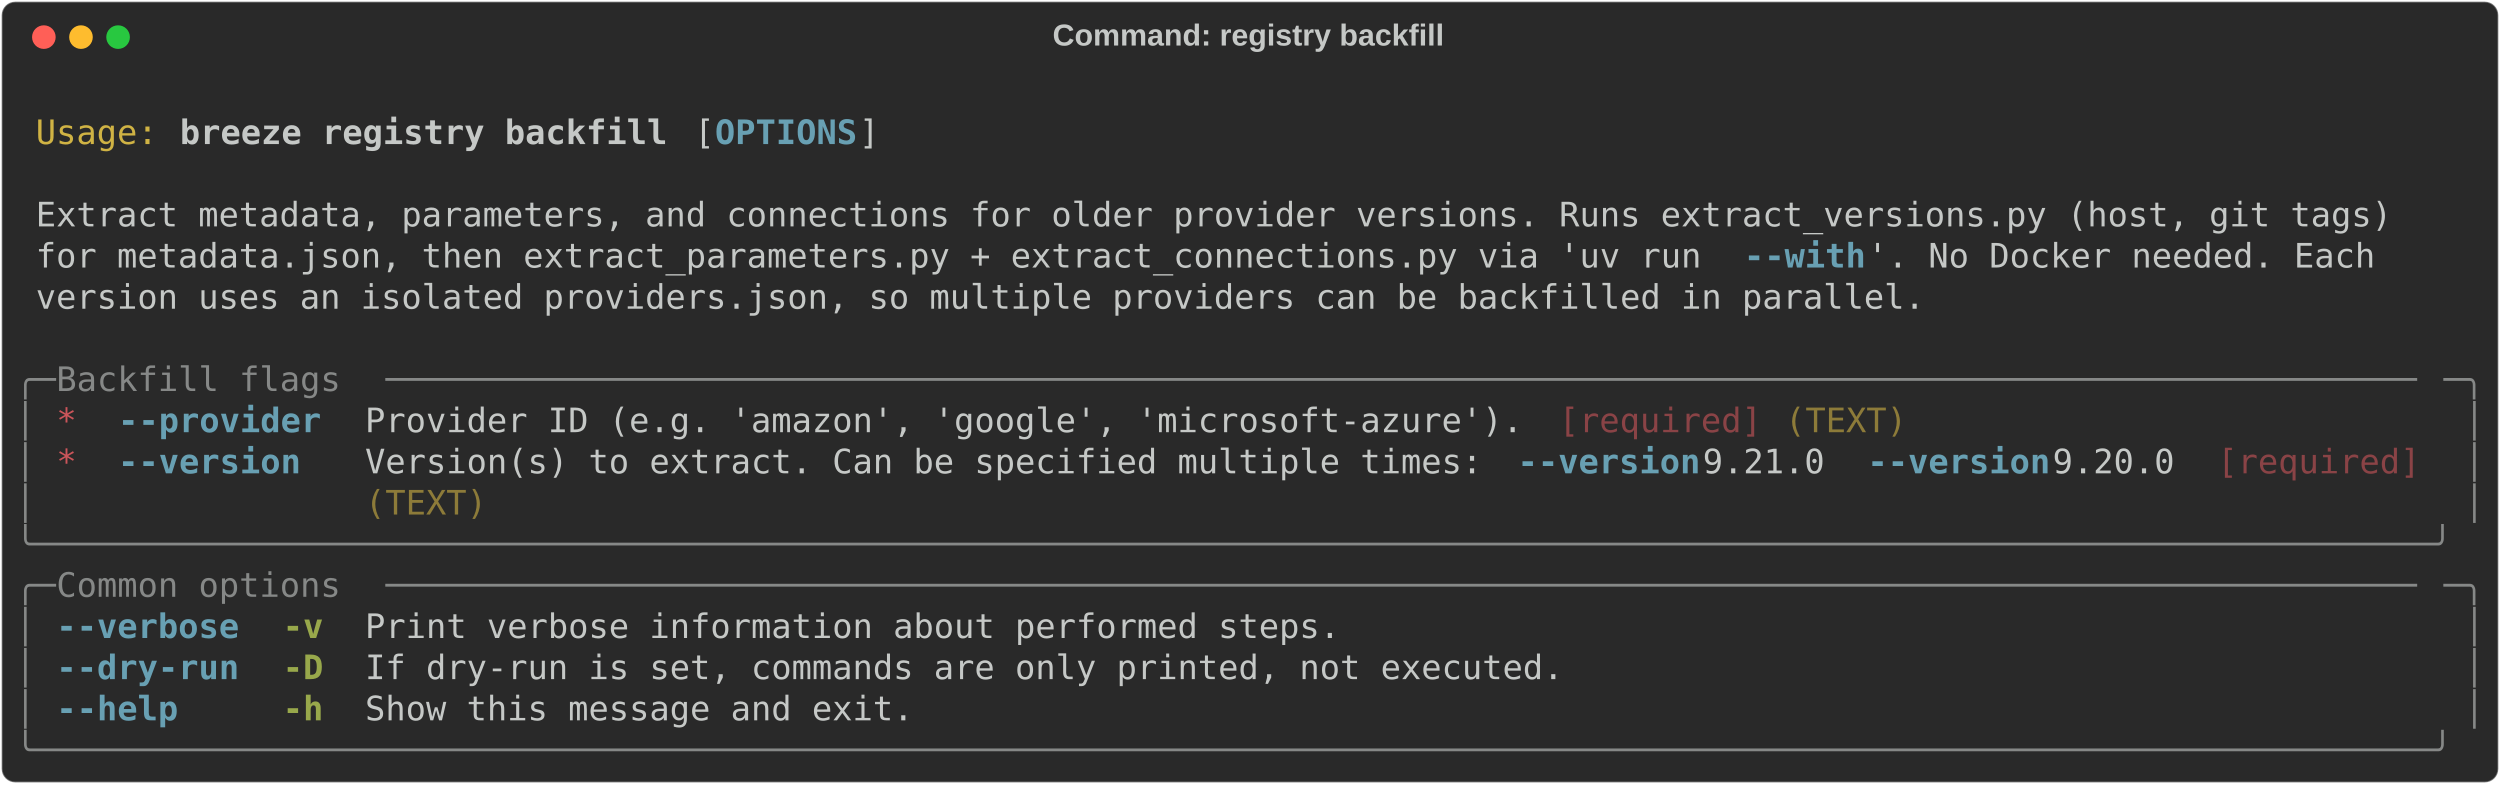
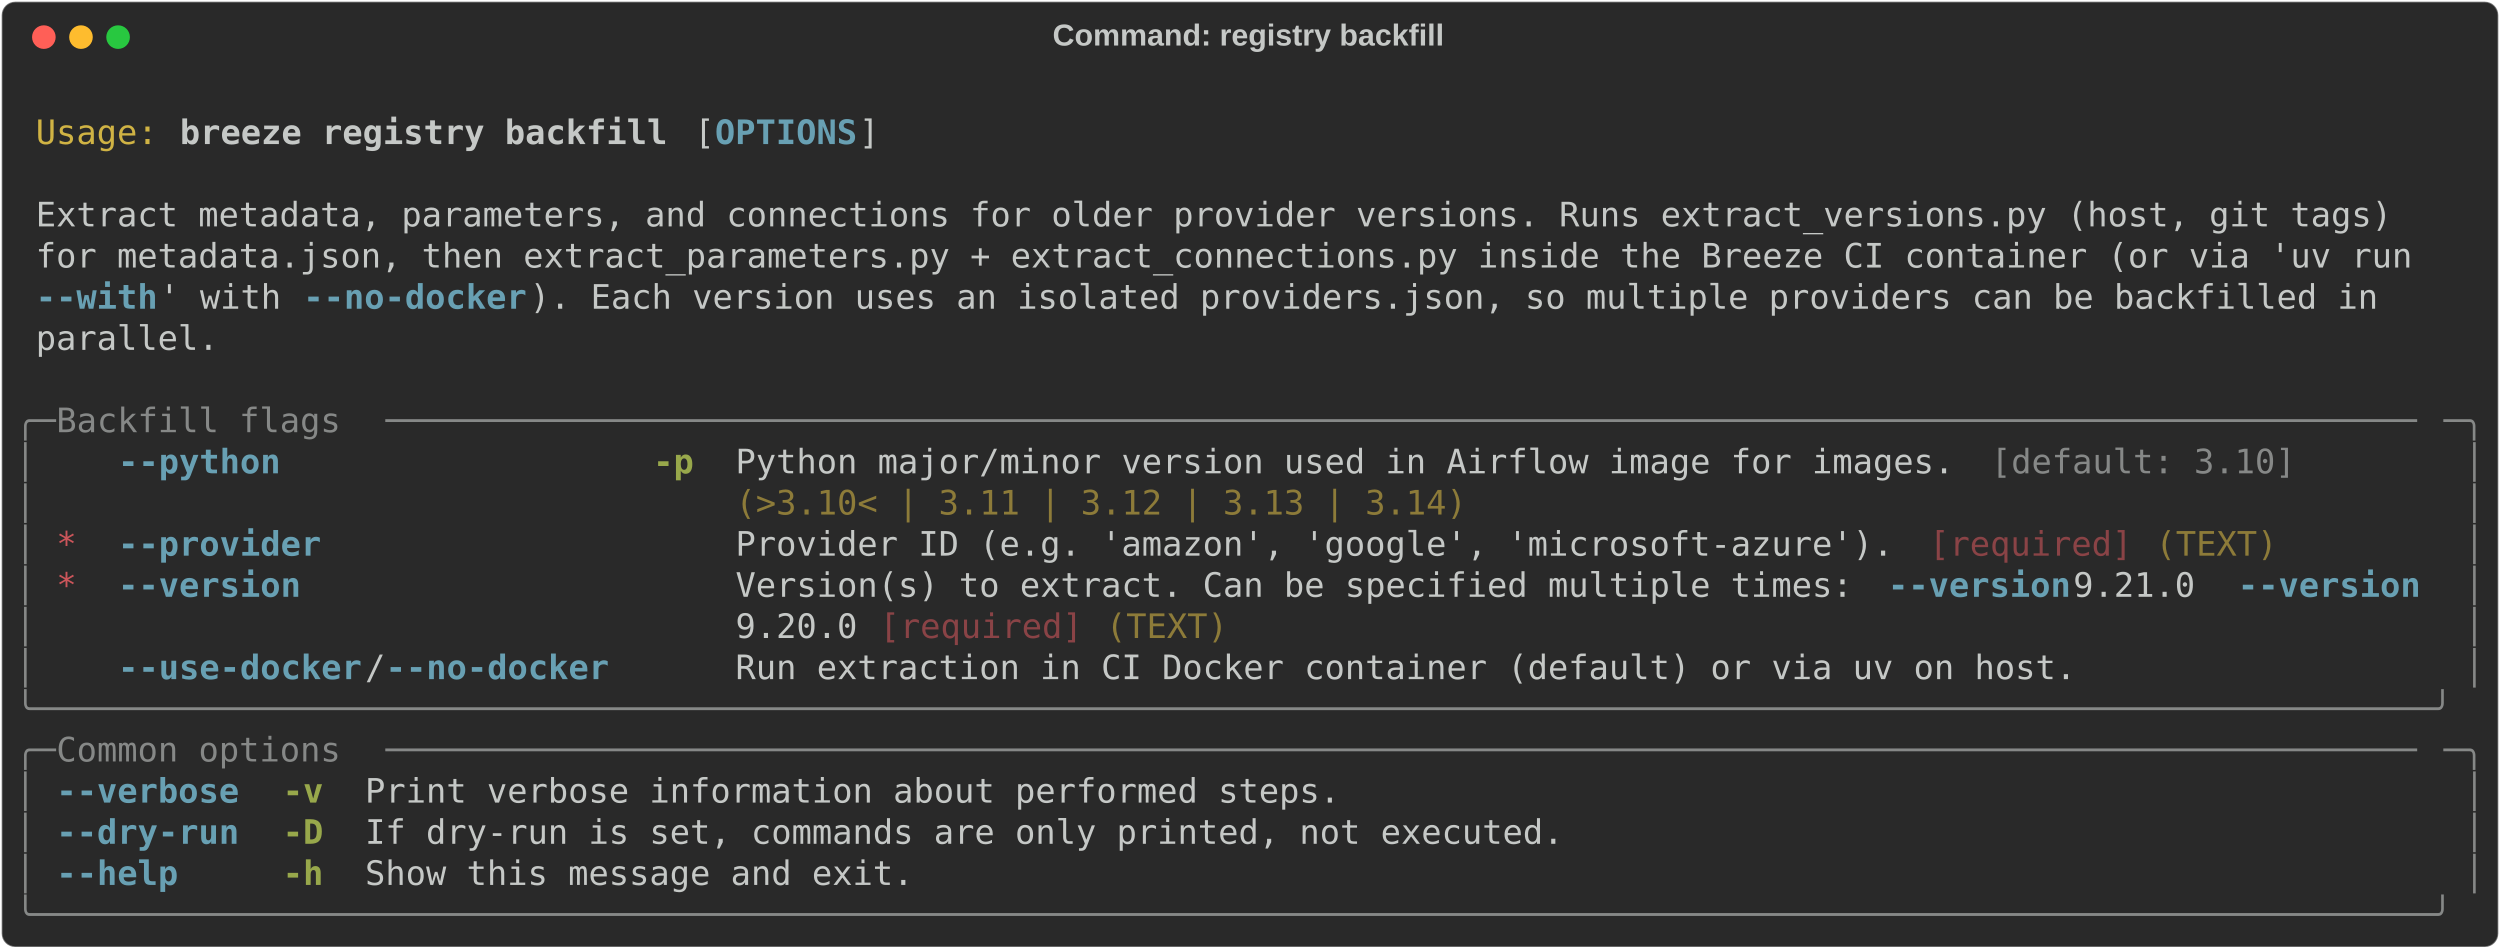
- <svg xmlns="http://www.w3.org/2000/svg" class="rich-terminal" viewBox="0 0 1482 464.8">
+ <svg xmlns="http://www.w3.org/2000/svg" class="rich-terminal" viewBox="0 0 1482 562.4">
  <style>

    @font-face {
        font-family: "Fira Code";
        src: local("FiraCode-Regular"),
                url("https://cdnjs.cloudflare.com/ajax/libs/firacode/6.2.0/woff2/FiraCode-Regular.woff2") format("woff2"),
                url("https://cdnjs.cloudflare.com/ajax/libs/firacode/6.2.0/woff/FiraCode-Regular.woff") format("woff");
        font-style: normal;
        font-weight: 400;
    }
    @font-face {
        font-family: "Fira Code";
        src: local("FiraCode-Bold"),
                url("https://cdnjs.cloudflare.com/ajax/libs/firacode/6.2.0/woff2/FiraCode-Bold.woff2") format("woff2"),
                url("https://cdnjs.cloudflare.com/ajax/libs/firacode/6.2.0/woff/FiraCode-Bold.woff") format("woff");
        font-style: bold;
        font-weight: 700;
    }

    .breeze-registry-backfill-matrix {
        font-family: Fira Code, monospace;
        font-size: 20px;
        line-height: 24.4px;
        font-variant-east-asian: full-width;
    }

    .breeze-registry-backfill-title {
        font-size: 18px;
        font-weight: bold;
        font-family: arial;
    }

    .breeze-registry-backfill-r1 { fill: #c5c8c6 }
.breeze-registry-backfill-r2 { fill: #d0b344 }
.breeze-registry-backfill-r3 { fill: #c5c8c6;font-weight: bold }
.breeze-registry-backfill-r4 { fill: #68a0b3;font-weight: bold }
.breeze-registry-backfill-r5 { fill: #868887 }
- .breeze-registry-backfill-r6 { fill: #cc555a }
- .breeze-registry-backfill-r7 { fill: #8a4346 }
- .breeze-registry-backfill-r8 { fill: #8d7b39 }
- .breeze-registry-backfill-r9 { fill: #98a84b;font-weight: bold }
+ .breeze-registry-backfill-r6 { fill: #98a84b;font-weight: bold }
+ .breeze-registry-backfill-r7 { fill: #8d7b39 }
+ .breeze-registry-backfill-r8 { fill: #cc555a }
+ .breeze-registry-backfill-r9 { fill: #8a4346 }
    </style>
  <defs>
    <clipPath id="breeze-registry-backfill-clip-terminal">
-       <rect x="0" y="0" width="1463.0" height="413.8" />
+       <rect x="0" y="0" width="1463.0" height="511.4" />
    </clipPath>
    <clipPath id="breeze-registry-backfill-line-0">
      <rect x="0" y="1.5" width="1464" height="24.65" />
    </clipPath>
    <clipPath id="breeze-registry-backfill-line-1">
      <rect x="0" y="25.9" width="1464" height="24.65" />
    </clipPath>
    <clipPath id="breeze-registry-backfill-line-2">
      <rect x="0" y="50.3" width="1464" height="24.65" />
    </clipPath>
    <clipPath id="breeze-registry-backfill-line-3">
      <rect x="0" y="74.7" width="1464" height="24.65" />
    </clipPath>
    <clipPath id="breeze-registry-backfill-line-4">
      <rect x="0" y="99.1" width="1464" height="24.65" />
    </clipPath>
    <clipPath id="breeze-registry-backfill-line-5">
      <rect x="0" y="123.5" width="1464" height="24.65" />
    </clipPath>
    <clipPath id="breeze-registry-backfill-line-6">
      <rect x="0" y="147.9" width="1464" height="24.65" />
    </clipPath>
    <clipPath id="breeze-registry-backfill-line-7">
      <rect x="0" y="172.3" width="1464" height="24.65" />
    </clipPath>
    <clipPath id="breeze-registry-backfill-line-8">
      <rect x="0" y="196.7" width="1464" height="24.65" />
    </clipPath>
    <clipPath id="breeze-registry-backfill-line-9">
      <rect x="0" y="221.1" width="1464" height="24.65" />
    </clipPath>
    <clipPath id="breeze-registry-backfill-line-10">
      <rect x="0" y="245.5" width="1464" height="24.65" />
    </clipPath>
    <clipPath id="breeze-registry-backfill-line-11">
      <rect x="0" y="269.9" width="1464" height="24.65" />
    </clipPath>
    <clipPath id="breeze-registry-backfill-line-12">
      <rect x="0" y="294.3" width="1464" height="24.65" />
    </clipPath>
    <clipPath id="breeze-registry-backfill-line-13">
      <rect x="0" y="318.7" width="1464" height="24.65" />
    </clipPath>
    <clipPath id="breeze-registry-backfill-line-14">
      <rect x="0" y="343.1" width="1464" height="24.65" />
    </clipPath>
    <clipPath id="breeze-registry-backfill-line-15">
      <rect x="0" y="367.5" width="1464" height="24.65" />
    </clipPath>
+     <clipPath id="breeze-registry-backfill-line-16">
+       <rect x="0" y="391.9" width="1464" height="24.65" />
+     </clipPath>
+     <clipPath id="breeze-registry-backfill-line-17">
+       <rect x="0" y="416.3" width="1464" height="24.65" />
+     </clipPath>
+     <clipPath id="breeze-registry-backfill-line-18">
+       <rect x="0" y="440.7" width="1464" height="24.65" />
+     </clipPath>
+     <clipPath id="breeze-registry-backfill-line-19">
+       <rect x="0" y="465.1" width="1464" height="24.65" />
+     </clipPath>
  </defs>
-   <rect fill="#292929" stroke="rgba(255,255,255,0.35)" stroke-width="1" x="1" y="1" width="1480" height="462.8" rx="8" />
+   <rect fill="#292929" stroke="rgba(255,255,255,0.35)" stroke-width="1" x="1" y="1" width="1480" height="560.4" rx="8" />
  <text class="breeze-registry-backfill-title" fill="#c5c8c6" text-anchor="middle" x="740" y="27">Command: registry backfill</text>
  <g transform="translate(26,22)">
    <circle cx="0" cy="0" r="7" fill="#ff5f57" />
    <circle cx="22" cy="0" r="7" fill="#febc2e" />
    <circle cx="44" cy="0" r="7" fill="#28c840" />
  </g>
  <g transform="translate(9, 41)" clip-path="url(#breeze-registry-backfill-clip-terminal)">
    <g class="breeze-registry-backfill-matrix">
      <text class="breeze-registry-backfill-r1" x="1464" y="20" textLength="12.2" clip-path="url(#breeze-registry-backfill-line-0)">
</text>
      <text class="breeze-registry-backfill-r2" x="12.2" y="44.4" textLength="73.2" clip-path="url(#breeze-registry-backfill-line-1)">Usage:</text>
      <text class="breeze-registry-backfill-r3" x="97.6" y="44.4" textLength="292.8" clip-path="url(#breeze-registry-backfill-line-1)">breeze registry backfill</text>
      <text class="breeze-registry-backfill-r1" x="402.6" y="44.4" textLength="12.2" clip-path="url(#breeze-registry-backfill-line-1)">[</text>
      <text class="breeze-registry-backfill-r4" x="414.8" y="44.4" textLength="85.4" clip-path="url(#breeze-registry-backfill-line-1)">OPTIONS</text>
      <text class="breeze-registry-backfill-r1" x="500.2" y="44.4" textLength="12.2" clip-path="url(#breeze-registry-backfill-line-1)">]</text>
      <text class="breeze-registry-backfill-r1" x="1464" y="44.4" textLength="12.2" clip-path="url(#breeze-registry-backfill-line-1)">
</text>
      <text class="breeze-registry-backfill-r1" x="1464" y="68.8" textLength="12.2" clip-path="url(#breeze-registry-backfill-line-2)">
</text>
      <text class="breeze-registry-backfill-r1" x="12.2" y="93.2" textLength="1427.4" clip-path="url(#breeze-registry-backfill-line-3)">Extract metadata, parameters, and connections for older provider versions. Runs extract_versions.py (host, git tags) </text>
      <text class="breeze-registry-backfill-r1" x="1464" y="93.2" textLength="12.2" clip-path="url(#breeze-registry-backfill-line-3)">
</text>
-       <text class="breeze-registry-backfill-r1" x="12.2" y="117.6" textLength="1012.6" clip-path="url(#breeze-registry-backfill-line-4)">for metadata.json, then extract_parameters.py + extract_connections.py via 'uv run </text>
-       <text class="breeze-registry-backfill-r4" x="1024.8" y="117.6" textLength="73.2" clip-path="url(#breeze-registry-backfill-line-4)">--with</text>
-       <text class="breeze-registry-backfill-r1" x="1098" y="117.6" textLength="317.2" clip-path="url(#breeze-registry-backfill-line-4)">'. No Docker needed. Each </text>
+       <text class="breeze-registry-backfill-r1" x="12.2" y="117.6" textLength="1439.6" clip-path="url(#breeze-registry-backfill-line-4)">for metadata.json, then extract_parameters.py + extract_connections.py inside the Breeze CI container (or via 'uv run </text>
      <text class="breeze-registry-backfill-r1" x="1464" y="117.6" textLength="12.2" clip-path="url(#breeze-registry-backfill-line-4)">
</text>
-       <text class="breeze-registry-backfill-r1" x="12.2" y="142" textLength="1134.6" clip-path="url(#breeze-registry-backfill-line-5)">version uses an isolated providers.json, so multiple providers can be backfilled in parallel.</text>
+       <text class="breeze-registry-backfill-r4" x="12.2" y="142" textLength="73.2" clip-path="url(#breeze-registry-backfill-line-5)">--with</text>
+       <text class="breeze-registry-backfill-r1" x="85.4" y="142" textLength="85.4" clip-path="url(#breeze-registry-backfill-line-5)">' with </text>
+       <text class="breeze-registry-backfill-r4" x="170.8" y="142" textLength="134.2" clip-path="url(#breeze-registry-backfill-line-5)">--no-docker</text>
+       <text class="breeze-registry-backfill-r1" x="305" y="142" textLength="1122.4" clip-path="url(#breeze-registry-backfill-line-5)">). Each version uses an isolated providers.json, so multiple providers can be backfilled in </text>
      <text class="breeze-registry-backfill-r1" x="1464" y="142" textLength="12.2" clip-path="url(#breeze-registry-backfill-line-5)">
</text>
+       <text class="breeze-registry-backfill-r1" x="12.2" y="166.4" textLength="109.8" clip-path="url(#breeze-registry-backfill-line-6)">parallel.</text>
      <text class="breeze-registry-backfill-r1" x="1464" y="166.4" textLength="12.2" clip-path="url(#breeze-registry-backfill-line-6)">
</text>
-       <text class="breeze-registry-backfill-r5" x="0" y="190.8" textLength="24.4" clip-path="url(#breeze-registry-backfill-line-7)">╭─</text>
-       <text class="breeze-registry-backfill-r5" x="24.4" y="190.8" textLength="195.2" clip-path="url(#breeze-registry-backfill-line-7)"> Backfill flags </text>
-       <text class="breeze-registry-backfill-r5" x="219.6" y="190.8" textLength="1220" clip-path="url(#breeze-registry-backfill-line-7)">────────────────────────────────────────────────────────────────────────────────────────────────────</text>
-       <text class="breeze-registry-backfill-r5" x="1439.6" y="190.8" textLength="24.4" clip-path="url(#breeze-registry-backfill-line-7)">─╮</text>
      <text class="breeze-registry-backfill-r1" x="1464" y="190.8" textLength="12.2" clip-path="url(#breeze-registry-backfill-line-7)">
</text>
-       <text class="breeze-registry-backfill-r5" x="0" y="215.2" textLength="12.2" clip-path="url(#breeze-registry-backfill-line-8)">│</text>
-       <text class="breeze-registry-backfill-r6" x="24.4" y="215.2" textLength="12.2" clip-path="url(#breeze-registry-backfill-line-8)">*</text>
-       <text class="breeze-registry-backfill-r4" x="61" y="215.2" textLength="122" clip-path="url(#breeze-registry-backfill-line-8)">--provider</text>
-       <text class="breeze-registry-backfill-r1" x="207.4" y="215.2" textLength="707.6" clip-path="url(#breeze-registry-backfill-line-8)">Provider ID (e.g. 'amazon', 'google', 'microsoft-azure'). </text>
-       <text class="breeze-registry-backfill-r7" x="915" y="215.2" textLength="122" clip-path="url(#breeze-registry-backfill-line-8)">[required]</text>
-       <text class="breeze-registry-backfill-r8" x="1049.2" y="215.2" textLength="73.2" clip-path="url(#breeze-registry-backfill-line-8)">(TEXT)</text>
-       <text class="breeze-registry-backfill-r5" x="1451.8" y="215.2" textLength="12.2" clip-path="url(#breeze-registry-backfill-line-8)">│</text>
+       <text class="breeze-registry-backfill-r5" x="0" y="215.2" textLength="24.4" clip-path="url(#breeze-registry-backfill-line-8)">╭─</text>
+       <text class="breeze-registry-backfill-r5" x="24.4" y="215.2" textLength="195.2" clip-path="url(#breeze-registry-backfill-line-8)"> Backfill flags </text>
+       <text class="breeze-registry-backfill-r5" x="219.6" y="215.2" textLength="1220" clip-path="url(#breeze-registry-backfill-line-8)">────────────────────────────────────────────────────────────────────────────────────────────────────</text>
+       <text class="breeze-registry-backfill-r5" x="1439.6" y="215.2" textLength="24.4" clip-path="url(#breeze-registry-backfill-line-8)">─╮</text>
      <text class="breeze-registry-backfill-r1" x="1464" y="215.2" textLength="12.2" clip-path="url(#breeze-registry-backfill-line-8)">
</text>
      <text class="breeze-registry-backfill-r5" x="0" y="239.6" textLength="12.2" clip-path="url(#breeze-registry-backfill-line-9)">│</text>
-       <text class="breeze-registry-backfill-r6" x="24.4" y="239.6" textLength="12.2" clip-path="url(#breeze-registry-backfill-line-9)">*</text>
-       <text class="breeze-registry-backfill-r4" x="61" y="239.6" textLength="122" clip-path="url(#breeze-registry-backfill-line-9)">--version </text>
-       <text class="breeze-registry-backfill-r1" x="207.4" y="239.6" textLength="683.2" clip-path="url(#breeze-registry-backfill-line-9)">Version(s) to extract. Can be specified multiple times: </text>
-       <text class="breeze-registry-backfill-r4" x="890.6" y="239.6" textLength="109.8" clip-path="url(#breeze-registry-backfill-line-9)">--version</text>
-       <text class="breeze-registry-backfill-r1" x="1000.4" y="239.6" textLength="97.6" clip-path="url(#breeze-registry-backfill-line-9)"> 9.21.0 </text>
-       <text class="breeze-registry-backfill-r4" x="1098" y="239.6" textLength="109.8" clip-path="url(#breeze-registry-backfill-line-9)">--version</text>
-       <text class="breeze-registry-backfill-r1" x="1207.8" y="239.6" textLength="97.6" clip-path="url(#breeze-registry-backfill-line-9)"> 9.20.0 </text>
-       <text class="breeze-registry-backfill-r7" x="1305.4" y="239.6" textLength="122" clip-path="url(#breeze-registry-backfill-line-9)">[required]</text>
+       <text class="breeze-registry-backfill-r4" x="61" y="239.6" textLength="292.8" clip-path="url(#breeze-registry-backfill-line-9)">--python                </text>
+       <text class="breeze-registry-backfill-r6" x="378.2" y="239.6" textLength="24.4" clip-path="url(#breeze-registry-backfill-line-9)">-p</text>
+       <text class="breeze-registry-backfill-r1" x="427" y="239.6" textLength="744.2" clip-path="url(#breeze-registry-backfill-line-9)">Python major/minor version used in Airflow image for images. </text>
+       <text class="breeze-registry-backfill-r5" x="1171.2" y="239.6" textLength="183" clip-path="url(#breeze-registry-backfill-line-9)">[default: 3.10]</text>
      <text class="breeze-registry-backfill-r5" x="1451.8" y="239.6" textLength="12.2" clip-path="url(#breeze-registry-backfill-line-9)">│</text>
      <text class="breeze-registry-backfill-r1" x="1464" y="239.6" textLength="12.2" clip-path="url(#breeze-registry-backfill-line-9)">
</text>
      <text class="breeze-registry-backfill-r5" x="0" y="264" textLength="12.2" clip-path="url(#breeze-registry-backfill-line-10)">│</text>
-       <text class="breeze-registry-backfill-r8" x="207.4" y="264" textLength="73.2" clip-path="url(#breeze-registry-backfill-line-10)">(TEXT)</text>
+       <text class="breeze-registry-backfill-r7" x="427" y="264" textLength="439.2" clip-path="url(#breeze-registry-backfill-line-10)">(&gt;3.10&lt; | 3.11 | 3.12 | 3.13 | 3.14)</text>
      <text class="breeze-registry-backfill-r5" x="1451.8" y="264" textLength="12.2" clip-path="url(#breeze-registry-backfill-line-10)">│</text>
      <text class="breeze-registry-backfill-r1" x="1464" y="264" textLength="12.2" clip-path="url(#breeze-registry-backfill-line-10)">
</text>
-       <text class="breeze-registry-backfill-r5" x="0" y="288.4" textLength="1464" clip-path="url(#breeze-registry-backfill-line-11)">╰──────────────────────────────────────────────────────────────────────────────────────────────────────────────────────╯</text>
+       <text class="breeze-registry-backfill-r5" x="0" y="288.4" textLength="12.2" clip-path="url(#breeze-registry-backfill-line-11)">│</text>
+       <text class="breeze-registry-backfill-r8" x="24.4" y="288.4" textLength="12.2" clip-path="url(#breeze-registry-backfill-line-11)">*</text>
+       <text class="breeze-registry-backfill-r4" x="61" y="288.4" textLength="292.8" clip-path="url(#breeze-registry-backfill-line-11)">--provider              </text>
+       <text class="breeze-registry-backfill-r1" x="427" y="288.4" textLength="707.6" clip-path="url(#breeze-registry-backfill-line-11)">Provider ID (e.g. 'amazon', 'google', 'microsoft-azure'). </text>
+       <text class="breeze-registry-backfill-r9" x="1134.6" y="288.4" textLength="122" clip-path="url(#breeze-registry-backfill-line-11)">[required]</text>
+       <text class="breeze-registry-backfill-r7" x="1268.8" y="288.4" textLength="73.2" clip-path="url(#breeze-registry-backfill-line-11)">(TEXT)</text>
+       <text class="breeze-registry-backfill-r5" x="1451.8" y="288.4" textLength="12.2" clip-path="url(#breeze-registry-backfill-line-11)">│</text>
      <text class="breeze-registry-backfill-r1" x="1464" y="288.4" textLength="12.2" clip-path="url(#breeze-registry-backfill-line-11)">
</text>
-       <text class="breeze-registry-backfill-r5" x="0" y="312.8" textLength="24.4" clip-path="url(#breeze-registry-backfill-line-12)">╭─</text>
-       <text class="breeze-registry-backfill-r5" x="24.4" y="312.8" textLength="195.2" clip-path="url(#breeze-registry-backfill-line-12)"> Common options </text>
-       <text class="breeze-registry-backfill-r5" x="219.6" y="312.8" textLength="1220" clip-path="url(#breeze-registry-backfill-line-12)">────────────────────────────────────────────────────────────────────────────────────────────────────</text>
-       <text class="breeze-registry-backfill-r5" x="1439.6" y="312.8" textLength="24.4" clip-path="url(#breeze-registry-backfill-line-12)">─╮</text>
+       <text class="breeze-registry-backfill-r5" x="0" y="312.8" textLength="12.2" clip-path="url(#breeze-registry-backfill-line-12)">│</text>
+       <text class="breeze-registry-backfill-r8" x="24.4" y="312.8" textLength="12.2" clip-path="url(#breeze-registry-backfill-line-12)">*</text>
+       <text class="breeze-registry-backfill-r4" x="61" y="312.8" textLength="292.8" clip-path="url(#breeze-registry-backfill-line-12)">--version               </text>
+       <text class="breeze-registry-backfill-r1" x="427" y="312.8" textLength="683.2" clip-path="url(#breeze-registry-backfill-line-12)">Version(s) to extract. Can be specified multiple times: </text>
+       <text class="breeze-registry-backfill-r4" x="1110.2" y="312.8" textLength="109.8" clip-path="url(#breeze-registry-backfill-line-12)">--version</text>
+       <text class="breeze-registry-backfill-r1" x="1220" y="312.8" textLength="97.6" clip-path="url(#breeze-registry-backfill-line-12)"> 9.21.0 </text>
+       <text class="breeze-registry-backfill-r4" x="1317.6" y="312.8" textLength="109.8" clip-path="url(#breeze-registry-backfill-line-12)">--version</text>
+       <text class="breeze-registry-backfill-r5" x="1451.8" y="312.8" textLength="12.2" clip-path="url(#breeze-registry-backfill-line-12)">│</text>
      <text class="breeze-registry-backfill-r1" x="1464" y="312.8" textLength="12.2" clip-path="url(#breeze-registry-backfill-line-12)">
</text>
      <text class="breeze-registry-backfill-r5" x="0" y="337.2" textLength="12.2" clip-path="url(#breeze-registry-backfill-line-13)">│</text>
-       <text class="breeze-registry-backfill-r4" x="24.4" y="337.2" textLength="109.8" clip-path="url(#breeze-registry-backfill-line-13)">--verbose</text>
-       <text class="breeze-registry-backfill-r9" x="158.6" y="337.2" textLength="24.4" clip-path="url(#breeze-registry-backfill-line-13)">-v</text>
-       <text class="breeze-registry-backfill-r1" x="207.4" y="337.2" textLength="585.6" clip-path="url(#breeze-registry-backfill-line-13)">Print verbose information about performed steps.</text>
+       <text class="breeze-registry-backfill-r1" x="427" y="337.2" textLength="85.4" clip-path="url(#breeze-registry-backfill-line-13)">9.20.0 </text>
+       <text class="breeze-registry-backfill-r9" x="512.4" y="337.2" textLength="122" clip-path="url(#breeze-registry-backfill-line-13)">[required]</text>
+       <text class="breeze-registry-backfill-r7" x="646.6" y="337.2" textLength="73.2" clip-path="url(#breeze-registry-backfill-line-13)">(TEXT)</text>
      <text class="breeze-registry-backfill-r5" x="1451.8" y="337.2" textLength="12.2" clip-path="url(#breeze-registry-backfill-line-13)">│</text>
      <text class="breeze-registry-backfill-r1" x="1464" y="337.2" textLength="12.2" clip-path="url(#breeze-registry-backfill-line-13)">
</text>
      <text class="breeze-registry-backfill-r5" x="0" y="361.6" textLength="12.2" clip-path="url(#breeze-registry-backfill-line-14)">│</text>
-       <text class="breeze-registry-backfill-r4" x="24.4" y="361.6" textLength="109.8" clip-path="url(#breeze-registry-backfill-line-14)">--dry-run</text>
-       <text class="breeze-registry-backfill-r9" x="158.6" y="361.6" textLength="24.4" clip-path="url(#breeze-registry-backfill-line-14)">-D</text>
-       <text class="breeze-registry-backfill-r1" x="207.4" y="361.6" textLength="719.8" clip-path="url(#breeze-registry-backfill-line-14)">If dry-run is set, commands are only printed, not executed.</text>
+       <text class="breeze-registry-backfill-r4" x="61" y="361.6" textLength="146.4" clip-path="url(#breeze-registry-backfill-line-14)">--use-docker</text>
+       <text class="breeze-registry-backfill-r1" x="207.4" y="361.6" textLength="12.2" clip-path="url(#breeze-registry-backfill-line-14)">/</text>
+       <text class="breeze-registry-backfill-r4" x="219.6" y="361.6" textLength="134.2" clip-path="url(#breeze-registry-backfill-line-14)">--no-docker</text>
+       <text class="breeze-registry-backfill-r1" x="427" y="361.6" textLength="805.2" clip-path="url(#breeze-registry-backfill-line-14)">Run extraction in CI Docker container (default) or via uv on host.</text>
      <text class="breeze-registry-backfill-r5" x="1451.8" y="361.6" textLength="12.2" clip-path="url(#breeze-registry-backfill-line-14)">│</text>
      <text class="breeze-registry-backfill-r1" x="1464" y="361.6" textLength="12.2" clip-path="url(#breeze-registry-backfill-line-14)">
</text>
-       <text class="breeze-registry-backfill-r5" x="0" y="386" textLength="12.2" clip-path="url(#breeze-registry-backfill-line-15)">│</text>
-       <text class="breeze-registry-backfill-r4" x="24.4" y="386" textLength="109.8" clip-path="url(#breeze-registry-backfill-line-15)">--help   </text>
-       <text class="breeze-registry-backfill-r9" x="158.6" y="386" textLength="24.4" clip-path="url(#breeze-registry-backfill-line-15)">-h</text>
-       <text class="breeze-registry-backfill-r1" x="207.4" y="386" textLength="329.4" clip-path="url(#breeze-registry-backfill-line-15)">Show this message and exit.</text>
-       <text class="breeze-registry-backfill-r5" x="1451.8" y="386" textLength="12.2" clip-path="url(#breeze-registry-backfill-line-15)">│</text>
+       <text class="breeze-registry-backfill-r5" x="0" y="386" textLength="1464" clip-path="url(#breeze-registry-backfill-line-15)">╰──────────────────────────────────────────────────────────────────────────────────────────────────────────────────────╯</text>
      <text class="breeze-registry-backfill-r1" x="1464" y="386" textLength="12.2" clip-path="url(#breeze-registry-backfill-line-15)">
</text>
-       <text class="breeze-registry-backfill-r5" x="0" y="410.4" textLength="1464" clip-path="url(#breeze-registry-backfill-line-16)">╰──────────────────────────────────────────────────────────────────────────────────────────────────────────────────────╯</text>
+       <text class="breeze-registry-backfill-r5" x="0" y="410.4" textLength="24.4" clip-path="url(#breeze-registry-backfill-line-16)">╭─</text>
+       <text class="breeze-registry-backfill-r5" x="24.4" y="410.4" textLength="195.2" clip-path="url(#breeze-registry-backfill-line-16)"> Common options </text>
+       <text class="breeze-registry-backfill-r5" x="219.6" y="410.4" textLength="1220" clip-path="url(#breeze-registry-backfill-line-16)">────────────────────────────────────────────────────────────────────────────────────────────────────</text>
+       <text class="breeze-registry-backfill-r5" x="1439.6" y="410.4" textLength="24.4" clip-path="url(#breeze-registry-backfill-line-16)">─╮</text>
      <text class="breeze-registry-backfill-r1" x="1464" y="410.4" textLength="12.2" clip-path="url(#breeze-registry-backfill-line-16)">
+ </text>
+       <text class="breeze-registry-backfill-r5" x="0" y="434.8" textLength="12.2" clip-path="url(#breeze-registry-backfill-line-17)">│</text>
+       <text class="breeze-registry-backfill-r4" x="24.4" y="434.8" textLength="109.8" clip-path="url(#breeze-registry-backfill-line-17)">--verbose</text>
+       <text class="breeze-registry-backfill-r6" x="158.6" y="434.8" textLength="24.4" clip-path="url(#breeze-registry-backfill-line-17)">-v</text>
+       <text class="breeze-registry-backfill-r1" x="207.4" y="434.8" textLength="585.6" clip-path="url(#breeze-registry-backfill-line-17)">Print verbose information about performed steps.</text>
+       <text class="breeze-registry-backfill-r5" x="1451.8" y="434.8" textLength="12.2" clip-path="url(#breeze-registry-backfill-line-17)">│</text>
+       <text class="breeze-registry-backfill-r1" x="1464" y="434.8" textLength="12.2" clip-path="url(#breeze-registry-backfill-line-17)">
+ </text>
+       <text class="breeze-registry-backfill-r5" x="0" y="459.2" textLength="12.2" clip-path="url(#breeze-registry-backfill-line-18)">│</text>
+       <text class="breeze-registry-backfill-r4" x="24.4" y="459.2" textLength="109.8" clip-path="url(#breeze-registry-backfill-line-18)">--dry-run</text>
+       <text class="breeze-registry-backfill-r6" x="158.6" y="459.2" textLength="24.4" clip-path="url(#breeze-registry-backfill-line-18)">-D</text>
+       <text class="breeze-registry-backfill-r1" x="207.4" y="459.2" textLength="719.8" clip-path="url(#breeze-registry-backfill-line-18)">If dry-run is set, commands are only printed, not executed.</text>
+       <text class="breeze-registry-backfill-r5" x="1451.8" y="459.2" textLength="12.2" clip-path="url(#breeze-registry-backfill-line-18)">│</text>
+       <text class="breeze-registry-backfill-r1" x="1464" y="459.2" textLength="12.2" clip-path="url(#breeze-registry-backfill-line-18)">
+ </text>
+       <text class="breeze-registry-backfill-r5" x="0" y="483.6" textLength="12.2" clip-path="url(#breeze-registry-backfill-line-19)">│</text>
+       <text class="breeze-registry-backfill-r4" x="24.4" y="483.6" textLength="109.8" clip-path="url(#breeze-registry-backfill-line-19)">--help   </text>
+       <text class="breeze-registry-backfill-r6" x="158.6" y="483.6" textLength="24.4" clip-path="url(#breeze-registry-backfill-line-19)">-h</text>
+       <text class="breeze-registry-backfill-r1" x="207.4" y="483.6" textLength="329.4" clip-path="url(#breeze-registry-backfill-line-19)">Show this message and exit.</text>
+       <text class="breeze-registry-backfill-r5" x="1451.8" y="483.6" textLength="12.2" clip-path="url(#breeze-registry-backfill-line-19)">│</text>
+       <text class="breeze-registry-backfill-r1" x="1464" y="483.6" textLength="12.2" clip-path="url(#breeze-registry-backfill-line-19)">
+ </text>
+       <text class="breeze-registry-backfill-r5" x="0" y="508" textLength="1464" clip-path="url(#breeze-registry-backfill-line-20)">╰──────────────────────────────────────────────────────────────────────────────────────────────────────────────────────╯</text>
+       <text class="breeze-registry-backfill-r1" x="1464" y="508" textLength="12.2" clip-path="url(#breeze-registry-backfill-line-20)">
</text>
    </g>
  </g>
</svg>
